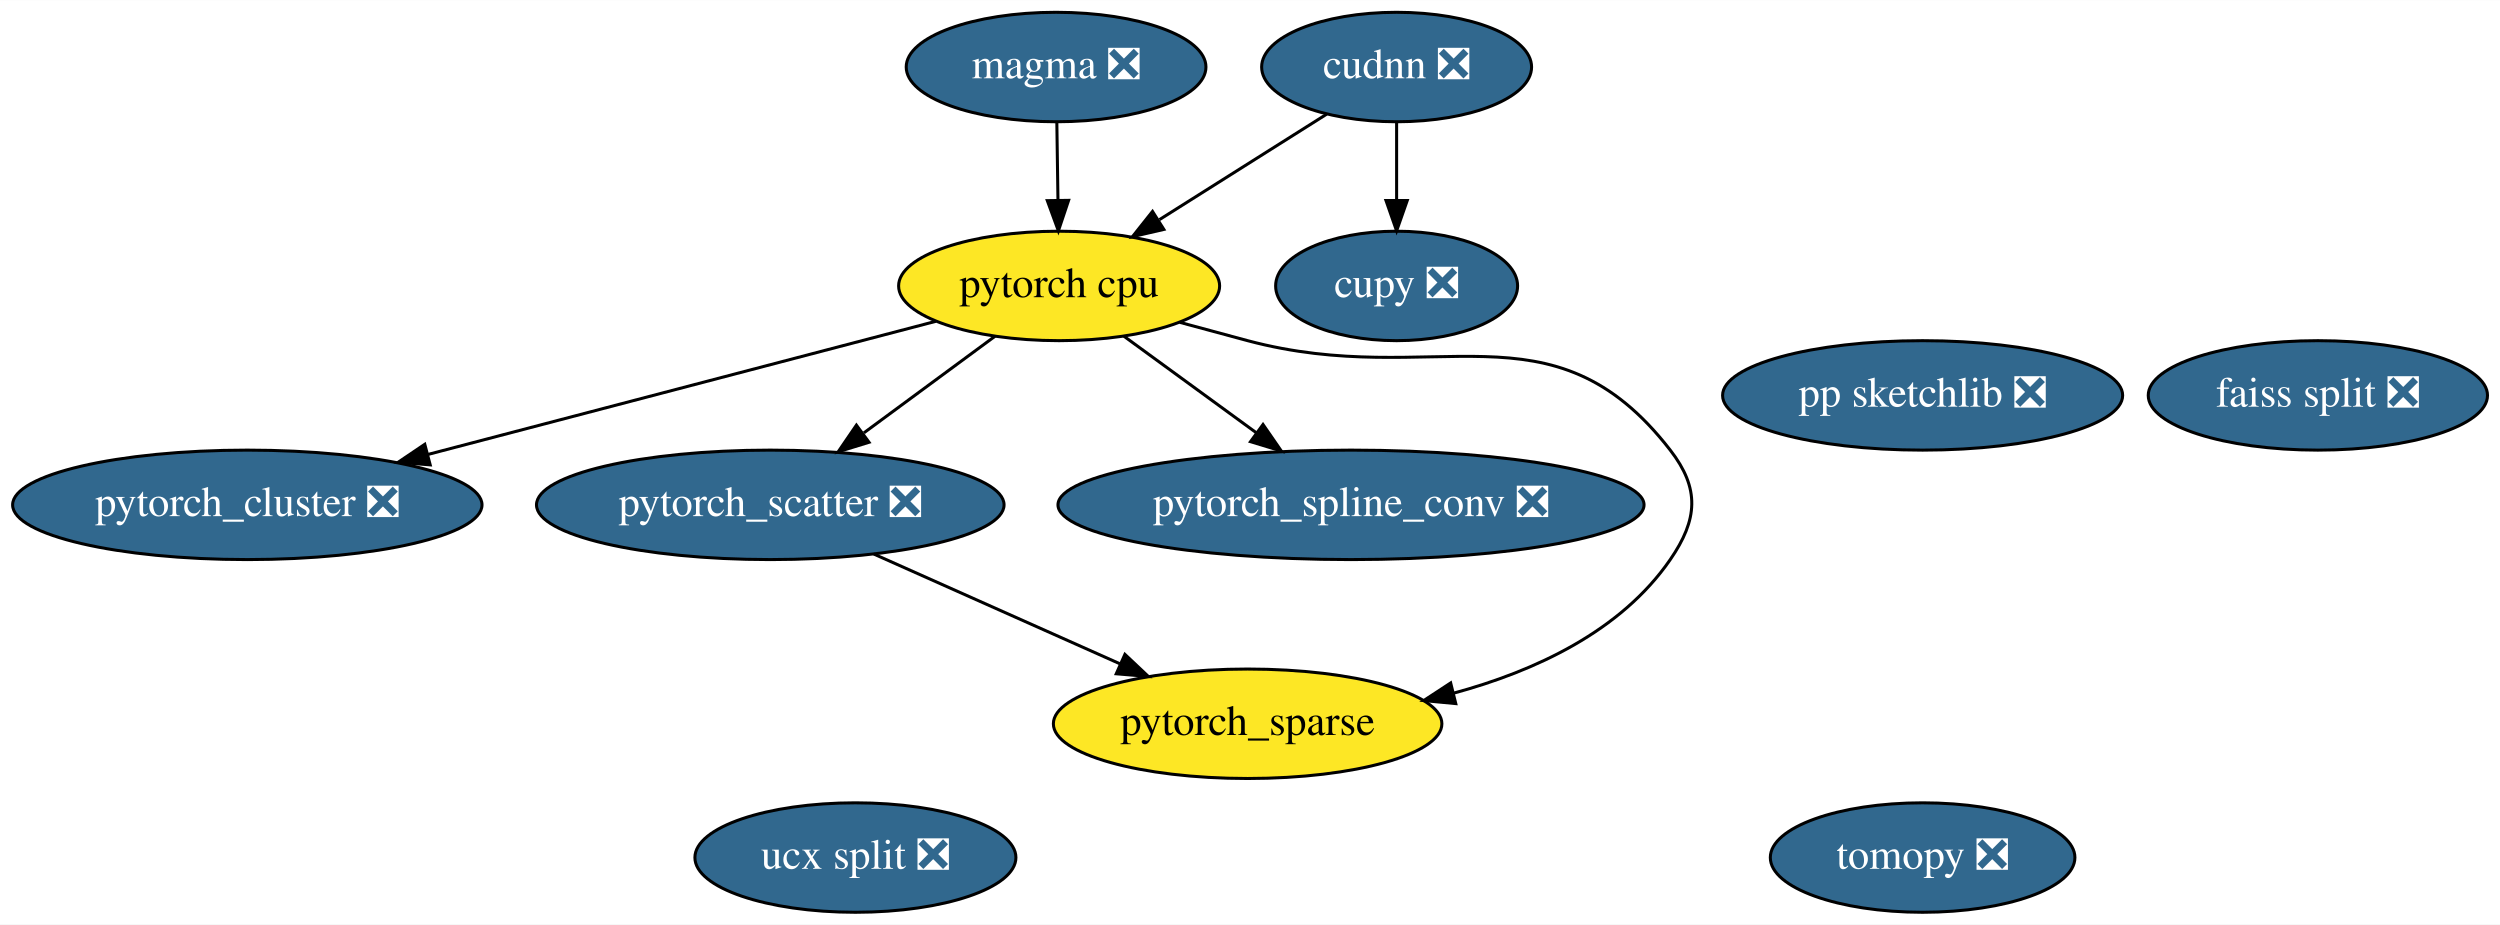
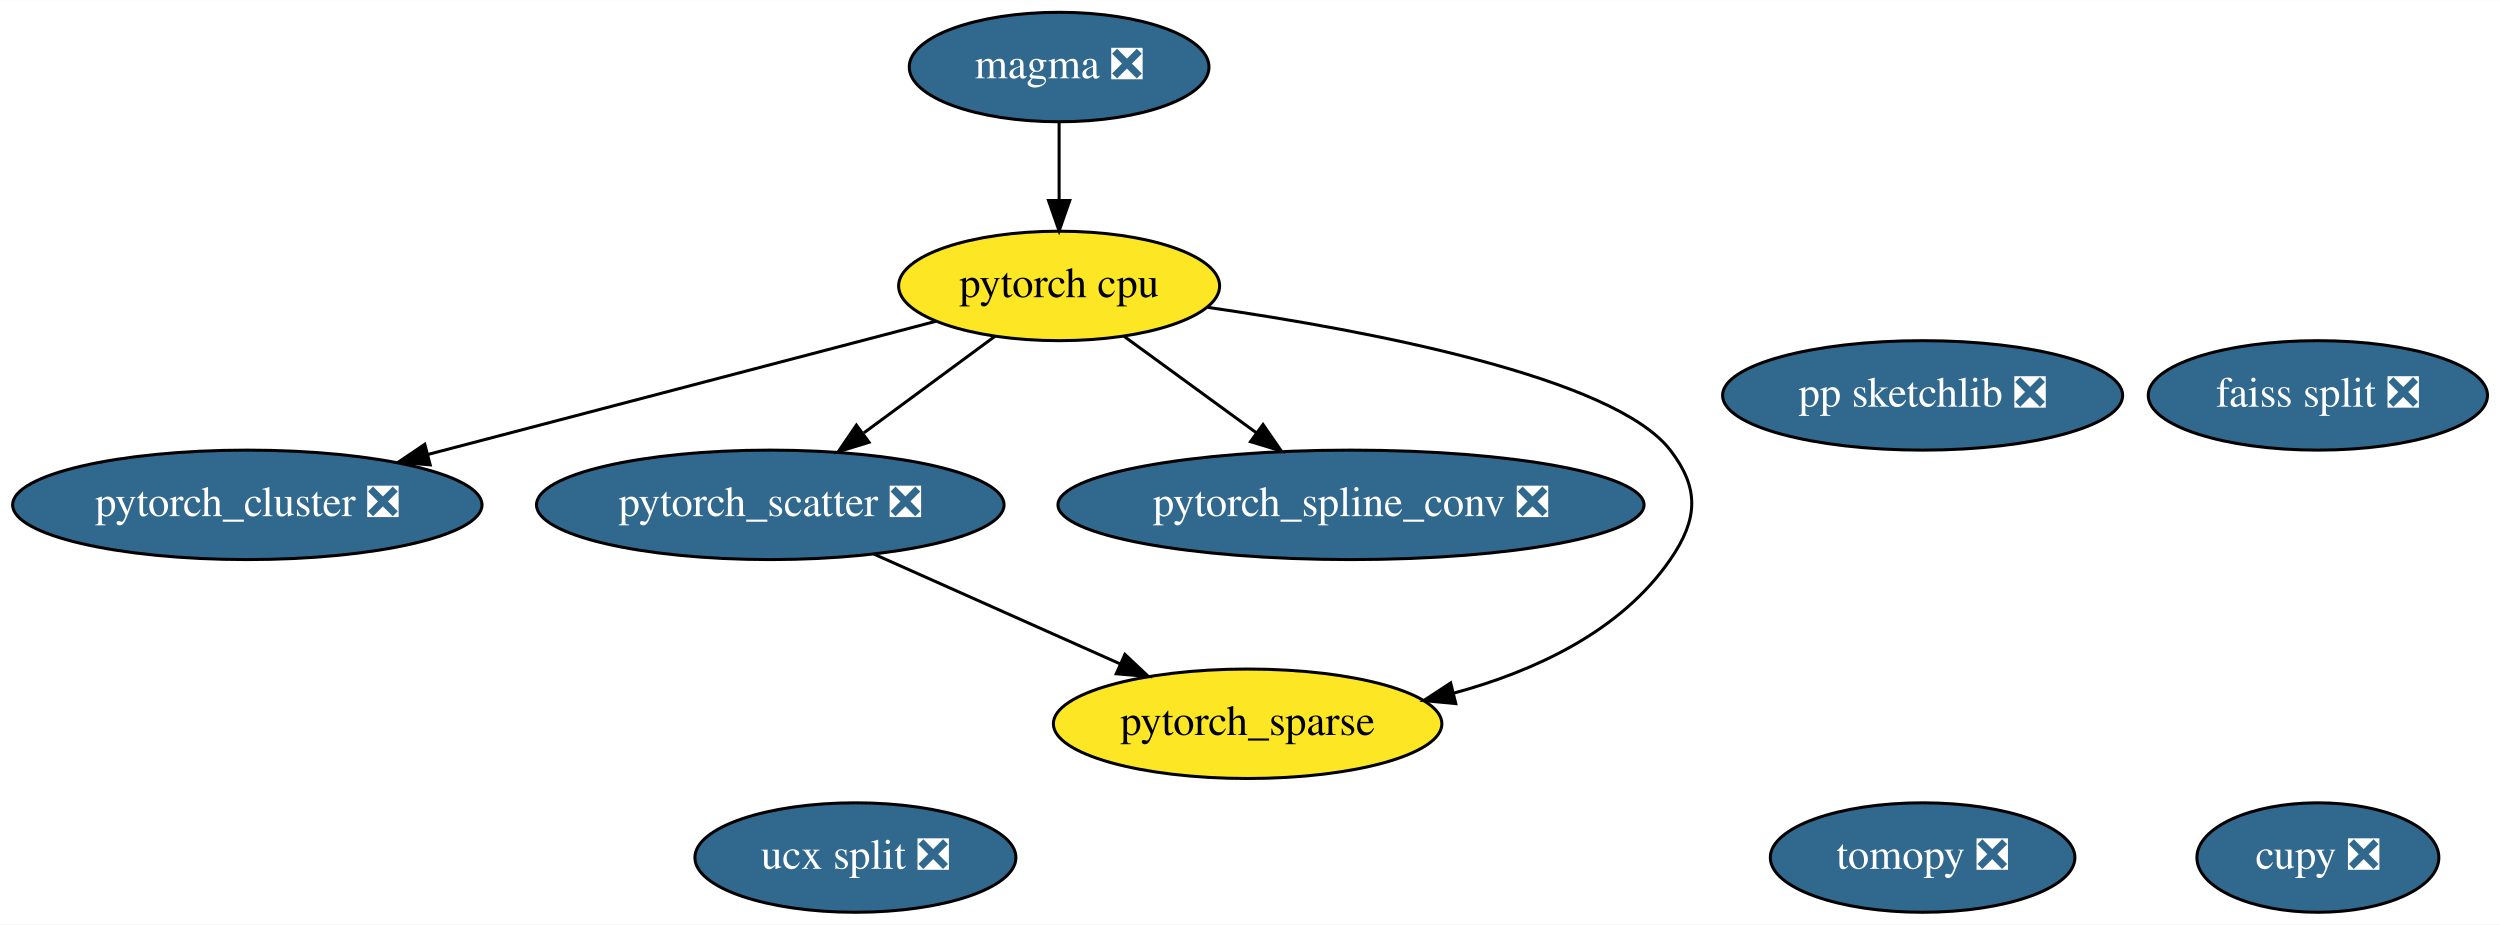
<svg xmlns="http://www.w3.org/2000/svg" xmlns:xlink="http://www.w3.org/1999/xlink" width="822pt" height="304pt" viewBox="0.00 0.00 822.24 304.00">
  <g id="graph0" class="graph" transform="scale(1 1) rotate(0) translate(4 300)">
    <polygon fill="white" stroke="transparent" points="-4,4 -4,-300 818.24,-300 818.24,4 -4,4" />
    <g id="node1" class="node">
      <g id="a_node1">
        <a xlink:href="https://github.com/conda-forge/tomopy-feedstock/pull/42" xlink:title="tomopy ❎">
          <ellipse fill="#31688e" stroke="black" cx="628.34" cy="-18" rx="50.09" ry="18" />
          <text text-anchor="middle" x="628.34" y="-14.3" font-family="Times,serif" font-size="14.00" fill="white">tomopy ❎</text>
        </a>
      </g>
    </g>
    <g id="node2" class="node">
      <g id="a_node2">
        <a xlink:href="https://github.com/conda-forge/pytorch-cpu-feedstock" xlink:title="pytorch cpu">
          <ellipse fill="#fde725" stroke="black" cx="344.34" cy="-206" rx="52.79" ry="18" />
          <text text-anchor="middle" x="344.34" y="-202.3" font-family="Times,serif" font-size="14.00">pytorch cpu</text>
        </a>
      </g>
    </g>
-     <g id="node8" class="node">
-       <g id="a_node8">
+     <g id="node7" class="node">
+       <g id="a_node7">
        <a xlink:href="https://github.com/conda-forge/pytorch_cluster-feedstock/pull/13" xlink:title="pytorch_cluster ❎">
          <ellipse fill="#31688e" stroke="black" cx="77.34" cy="-134" rx="77.19" ry="18" />
          <text text-anchor="middle" x="77.34" y="-130.3" font-family="Times,serif" font-size="14.00" fill="white">pytorch_cluster ❎</text>
        </a>
      </g>
    </g>
    <g id="edge1" class="edge">
      <path fill="none" stroke="black" d="M303.79,-194.37C259.34,-182.72 187.6,-163.91 136.79,-150.59" />
      <polygon fill="black" stroke="black" points="137.49,-147.15 126.93,-148 135.71,-153.92 137.49,-147.15" />
    </g>
-     <g id="node9" class="node">
-       <g id="a_node9">
+     <g id="node8" class="node">
+       <g id="a_node8">
        <a xlink:href="https://github.com/conda-forge/pytorch_scatter-feedstock/pull/13" xlink:title="pytorch_scatter ❎">
          <ellipse fill="#31688e" stroke="black" cx="249.34" cy="-134" rx="76.89" ry="18" />
          <text text-anchor="middle" x="249.34" y="-130.3" font-family="Times,serif" font-size="14.00" fill="white">pytorch_scatter ❎</text>
        </a>
      </g>
    </g>
    <g id="edge2" class="edge">
      <path fill="none" stroke="black" d="M323.26,-189.46C310.58,-180.13 294.23,-168.07 280.13,-157.68" />
      <polygon fill="black" stroke="black" points="281.82,-154.58 271.69,-151.47 277.67,-160.22 281.82,-154.58" />
    </g>
-     <g id="node10" class="node">
-       <g id="a_node10">
+     <g id="node9" class="node">
+       <g id="a_node9">
        <a xlink:href="https://github.com/conda-forge/pytorch_spline_conv-feedstock/pull/9" xlink:title="pytorch_spline_conv ❎">
          <ellipse fill="#31688e" stroke="black" cx="440.34" cy="-134" rx="96.38" ry="18" />
          <text text-anchor="middle" x="440.34" y="-130.3" font-family="Times,serif" font-size="14.00" fill="white">pytorch_spline_conv ❎</text>
        </a>
      </g>
    </g>
    <g id="edge4" class="edge">
      <path fill="none" stroke="black" d="M365.65,-189.46C378.49,-180.1 395.06,-168.02 409.33,-157.61" />
      <polygon fill="black" stroke="black" points="411.4,-160.43 417.42,-151.71 407.28,-154.78 411.4,-160.43" />
    </g>
-     <g id="node11" class="node">
-       <g id="a_node11">
+     <g id="node10" class="node">
+       <g id="a_node10">
        <a xlink:href="https://github.com/conda-forge/pytorch_sparse-feedstock" xlink:title="pytorch_sparse">
          <ellipse fill="#fde725" stroke="black" cx="406.34" cy="-62" rx="63.89" ry="18" />
          <text text-anchor="middle" x="406.34" y="-58.3" font-family="Times,serif" font-size="14.00">pytorch_sparse</text>
        </a>
      </g>
    </g>
    <g id="edge3" class="edge">
-       <path fill="none" stroke="black" d="M384.01,-194.03C391.43,-192.01 399.12,-189.93 406.34,-188 468.01,-171.56 506.28,-202.47 545.34,-152 555.14,-139.35 554.42,-129.18 545.34,-116 529.1,-92.42 500.85,-79.32 474.04,-72.05" />
+       <path fill="none" stroke="black" d="M393.19,-198.96C446.54,-191.24 526.9,-175.94 545.34,-152 555.11,-139.33 554.42,-129.18 545.34,-116 529.1,-92.42 500.85,-79.32 474.04,-72.05" />
      <polygon fill="black" stroke="black" points="474.8,-68.63 464.25,-69.63 473.12,-75.43 474.8,-68.63" />
    </g>
    <g id="node3" class="node">
      <g id="a_node3">
        <a xlink:href="https://github.com/conda-forge/ucx-split-feedstock/pull/81" xlink:title="ucx split ❎">
          <ellipse fill="#31688e" stroke="black" cx="277.34" cy="-18" rx="52.79" ry="18" />
          <text text-anchor="middle" x="277.34" y="-14.3" font-family="Times,serif" font-size="14.00" fill="white">ucx split ❎</text>
        </a>
      </g>
    </g>
    <g id="node4" class="node">
      <g id="a_node4">
        <a xlink:href="https://github.com/conda-forge/cupy-feedstock/pull/79" xlink:title="cupy ❎">
-           <ellipse fill="#31688e" stroke="black" cx="455.34" cy="-206" rx="39.79" ry="18" />
-           <text text-anchor="middle" x="455.34" y="-202.3" font-family="Times,serif" font-size="14.00" fill="white">cupy ❎</text>
+           <ellipse fill="#31688e" stroke="black" cx="758.34" cy="-18" rx="39.79" ry="18" />
+           <text text-anchor="middle" x="758.34" y="-14.3" font-family="Times,serif" font-size="14.00" fill="white">cupy ❎</text>
        </a>
      </g>
    </g>
    <g id="node5" class="node">
      <g id="a_node5">
-         <a xlink:href="https://github.com/conda-forge/cudnn-feedstock/pull/2" xlink:title="cudnn ❎">
-           <ellipse fill="#31688e" stroke="black" cx="455.34" cy="-278" rx="44.39" ry="18" />
-           <text text-anchor="middle" x="455.34" y="-274.3" font-family="Times,serif" font-size="14.00" fill="white">cudnn ❎</text>
-         </a>
-       </g>
-     </g>
-     <g id="edge6" class="edge">
-       <path fill="none" stroke="black" d="M432.34,-262.5C416.45,-252.47 395.05,-238.98 377.34,-227.81" />
-       <polygon fill="black" stroke="black" points="378.79,-224.59 368.46,-222.21 375.06,-230.51 378.79,-224.59" />
-     </g>
-     <g id="edge5" class="edge">
-       <path fill="none" stroke="black" d="M455.34,-259.7C455.34,-251.98 455.34,-242.71 455.34,-234.11" />
-       <polygon fill="black" stroke="black" points="458.84,-234.1 455.34,-224.1 451.84,-234.1 458.84,-234.1" />
-     </g>
-     <g id="node6" class="node">
-       <g id="a_node6">
        <a xlink:href="https://github.com/conda-forge/pp-sketchlib-feedstock/pull/16" xlink:title="pp sketchlib ❎">
          <ellipse fill="#31688e" stroke="black" cx="628.34" cy="-170" rx="65.79" ry="18" />
          <text text-anchor="middle" x="628.34" y="-166.3" font-family="Times,serif" font-size="14.00" fill="white">pp sketchlib ❎</text>
        </a>
      </g>
    </g>
-     <g id="node7" class="node">
-       <g id="a_node7">
+     <g id="node6" class="node">
+       <g id="a_node6">
        <a xlink:href="https://github.com/conda-forge/faiss-split-feedstock/pull/19" xlink:title="faiss split ❎">
          <ellipse fill="#31688e" stroke="black" cx="758.34" cy="-170" rx="55.79" ry="18" />
          <text text-anchor="middle" x="758.34" y="-166.3" font-family="Times,serif" font-size="14.00" fill="white">faiss split ❎</text>
        </a>
      </g>
    </g>
-     <g id="edge7" class="edge">
+     <g id="edge5" class="edge">
      <path fill="none" stroke="black" d="M283.41,-117.81C307.16,-107.22 339,-93.02 364.33,-81.73" />
      <polygon fill="black" stroke="black" points="365.98,-84.83 373.69,-77.56 363.13,-78.44 365.98,-84.83" />
    </g>
-     <g id="node12" class="node">
-       <g id="a_node12">
+     <g id="node11" class="node">
+       <g id="a_node11">
        <a xlink:href="https://github.com/conda-forge/magma-feedstock/pull/1" xlink:title="magma ❎">
-           <ellipse fill="#31688e" stroke="black" cx="343.34" cy="-278" rx="49.29" ry="18" />
-           <text text-anchor="middle" x="343.34" y="-274.3" font-family="Times,serif" font-size="14.00" fill="white">magma ❎</text>
+           <ellipse fill="#31688e" stroke="black" cx="344.34" cy="-278" rx="49.29" ry="18" />
+           <text text-anchor="middle" x="344.34" y="-274.3" font-family="Times,serif" font-size="14.00" fill="white">magma ❎</text>
        </a>
      </g>
    </g>
-     <g id="edge8" class="edge">
-       <path fill="none" stroke="black" d="M343.59,-259.7C343.7,-251.98 343.83,-242.71 343.96,-234.11" />
-       <polygon fill="black" stroke="black" points="347.46,-234.15 344.1,-224.1 340.46,-234.05 347.46,-234.15" />
+     <g id="edge6" class="edge">
+       <path fill="none" stroke="black" d="M344.34,-259.7C344.34,-251.98 344.34,-242.71 344.34,-234.11" />
+       <polygon fill="black" stroke="black" points="347.84,-234.1 344.34,-224.1 340.84,-234.1 347.84,-234.1" />
    </g>
  </g>
</svg>
